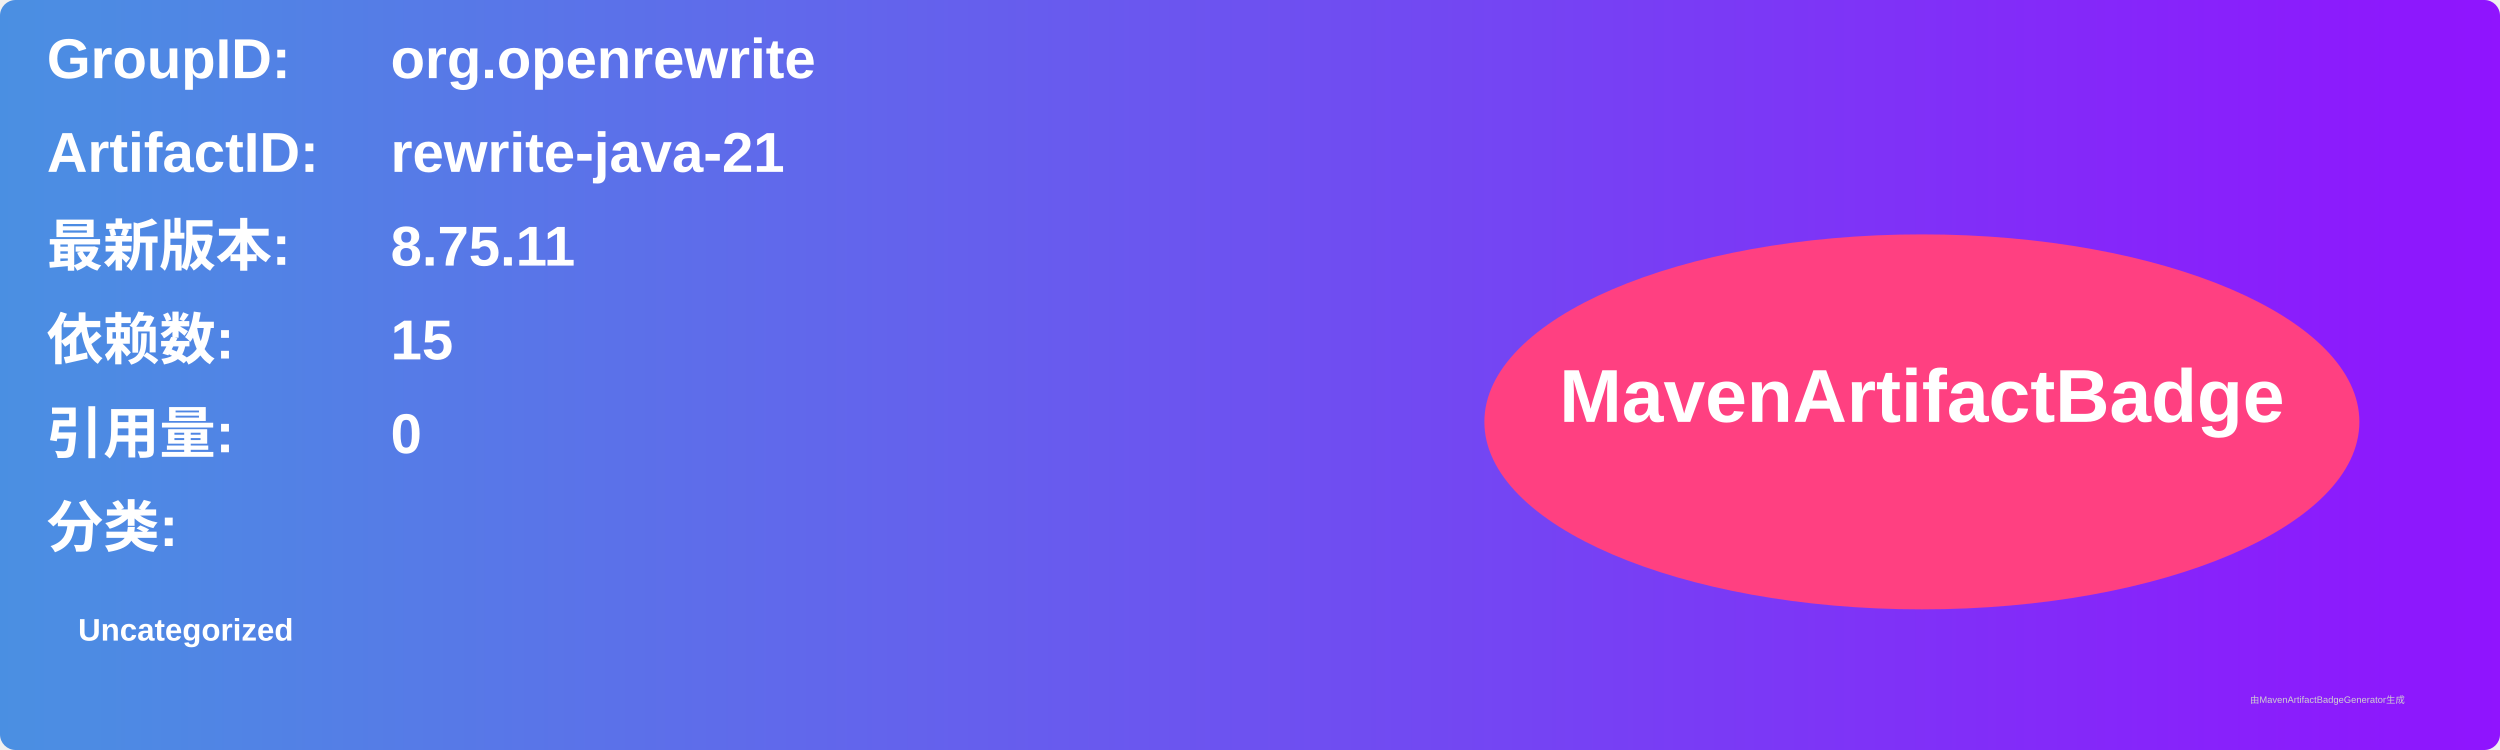
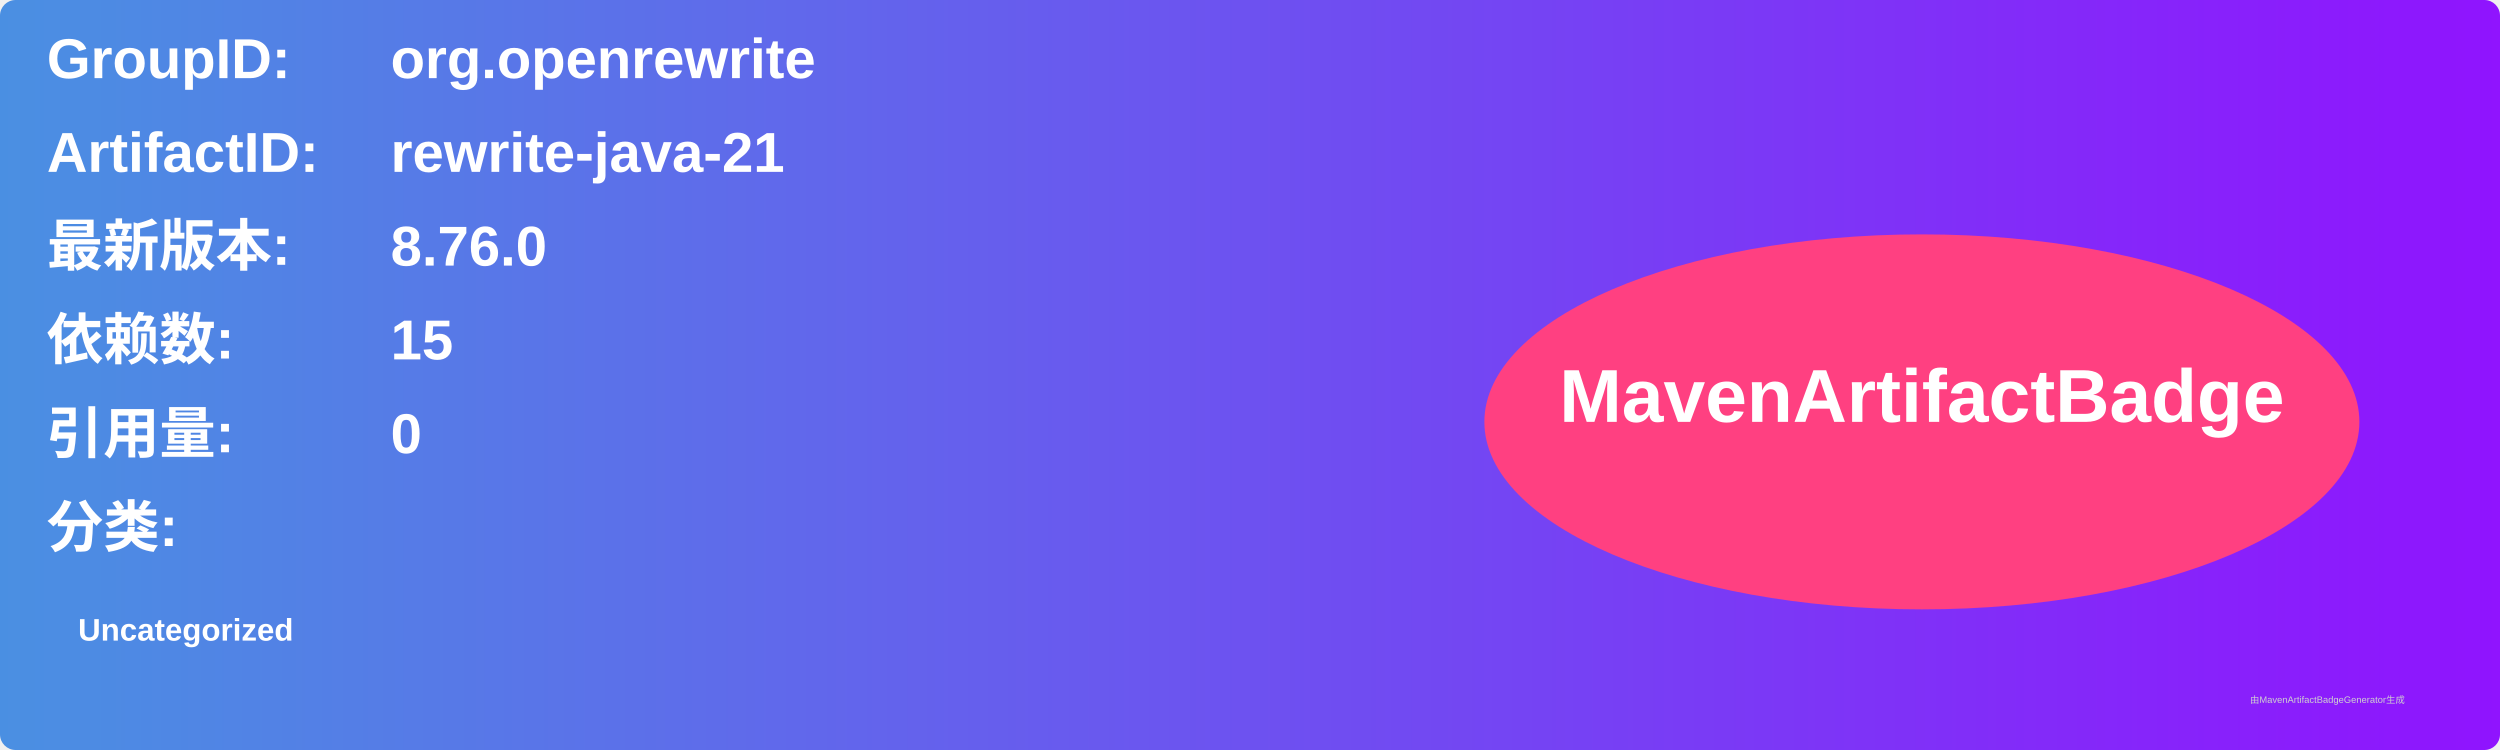
<svg xmlns="http://www.w3.org/2000/svg" width="800" height="240" viewBox="0 0 800 240">
  <linearGradient id="grad" x1="0%" y1="0%" x2="100%" y2="0%">
    <stop offset="0%" stop-color="#4a90e2" />
    <stop offset="100%" stop-color="#9013fe" />
  </linearGradient>
  <rect width="100%" height="100%" rx="5" ry="5" fill="url(#grad)" />
  <g transform="translate(15, 15)">
    <text x="0" y="10" font-family="Arial" font-size="18" fill="white" font-weight="bold" width="260">GroupID:</text>
    <text x="110" y="10" font-family="Arial" font-size="18" fill="white" font-weight="bold" width="460">org.openrewrite</text>
    <text x="0" y="40" font-family="Arial" font-size="18" fill="white" font-weight="bold" width="260">ArtifactID:</text>
    <text x="110" y="40" font-family="Arial" font-size="18" fill="white" font-weight="bold" width="460">rewrite-java-21</text>
    <text x="0" y="70" font-family="Arial" font-size="18" fill="white" font-weight="bold">最新版本:</text>
    <text x="110" y="70" font-family="Arial" font-size="18" fill="white" font-weight="bold">
-       <tspan font-weight="bold">8.75.11</tspan>
+       <tspan font-weight="bold">8.76.0</tspan>
    </text>
    <text x="0" y="100" font-family="Arial" font-size="18" fill="white" font-weight="bold">依赖数: </text>
    <text x="110" y="100" font-family="Arial" font-size="18" fill="white">
      <tspan font-weight="bold">15</tspan>
    </text>
    <text x="0" y="130" font-family="Arial" font-size="18" fill="white" font-weight="bold">引用量: </text>
    <text x="110" y="130" font-family="Arial" font-size="18" fill="white">
      <tspan font-weight="bold">0</tspan>
    </text>
    <text x="0" y="160" font-family="Arial" font-size="18" fill="white" font-weight="bold">分类:</text>
    <text x="10" y="190" font-family="Arial" font-size="10" fill="white">
      <tspan font-weight="bold">Uncategorized</tspan>
    </text>
    <ellipse cx="600" cy="120" rx="140" ry="60" fill="#ff4081" />
    <text x="600" y="120" text-anchor="middle" font-family="Arial" font-size="24" fill="white" font-weight="bold">MavenArtifactBadge</text>
  </g>
  <text x="720" y="225" font-family="Arial" font-size="3" fill="#d0d0d0">由MavenArtifactBadgeGenerator生成</text>
</svg>
